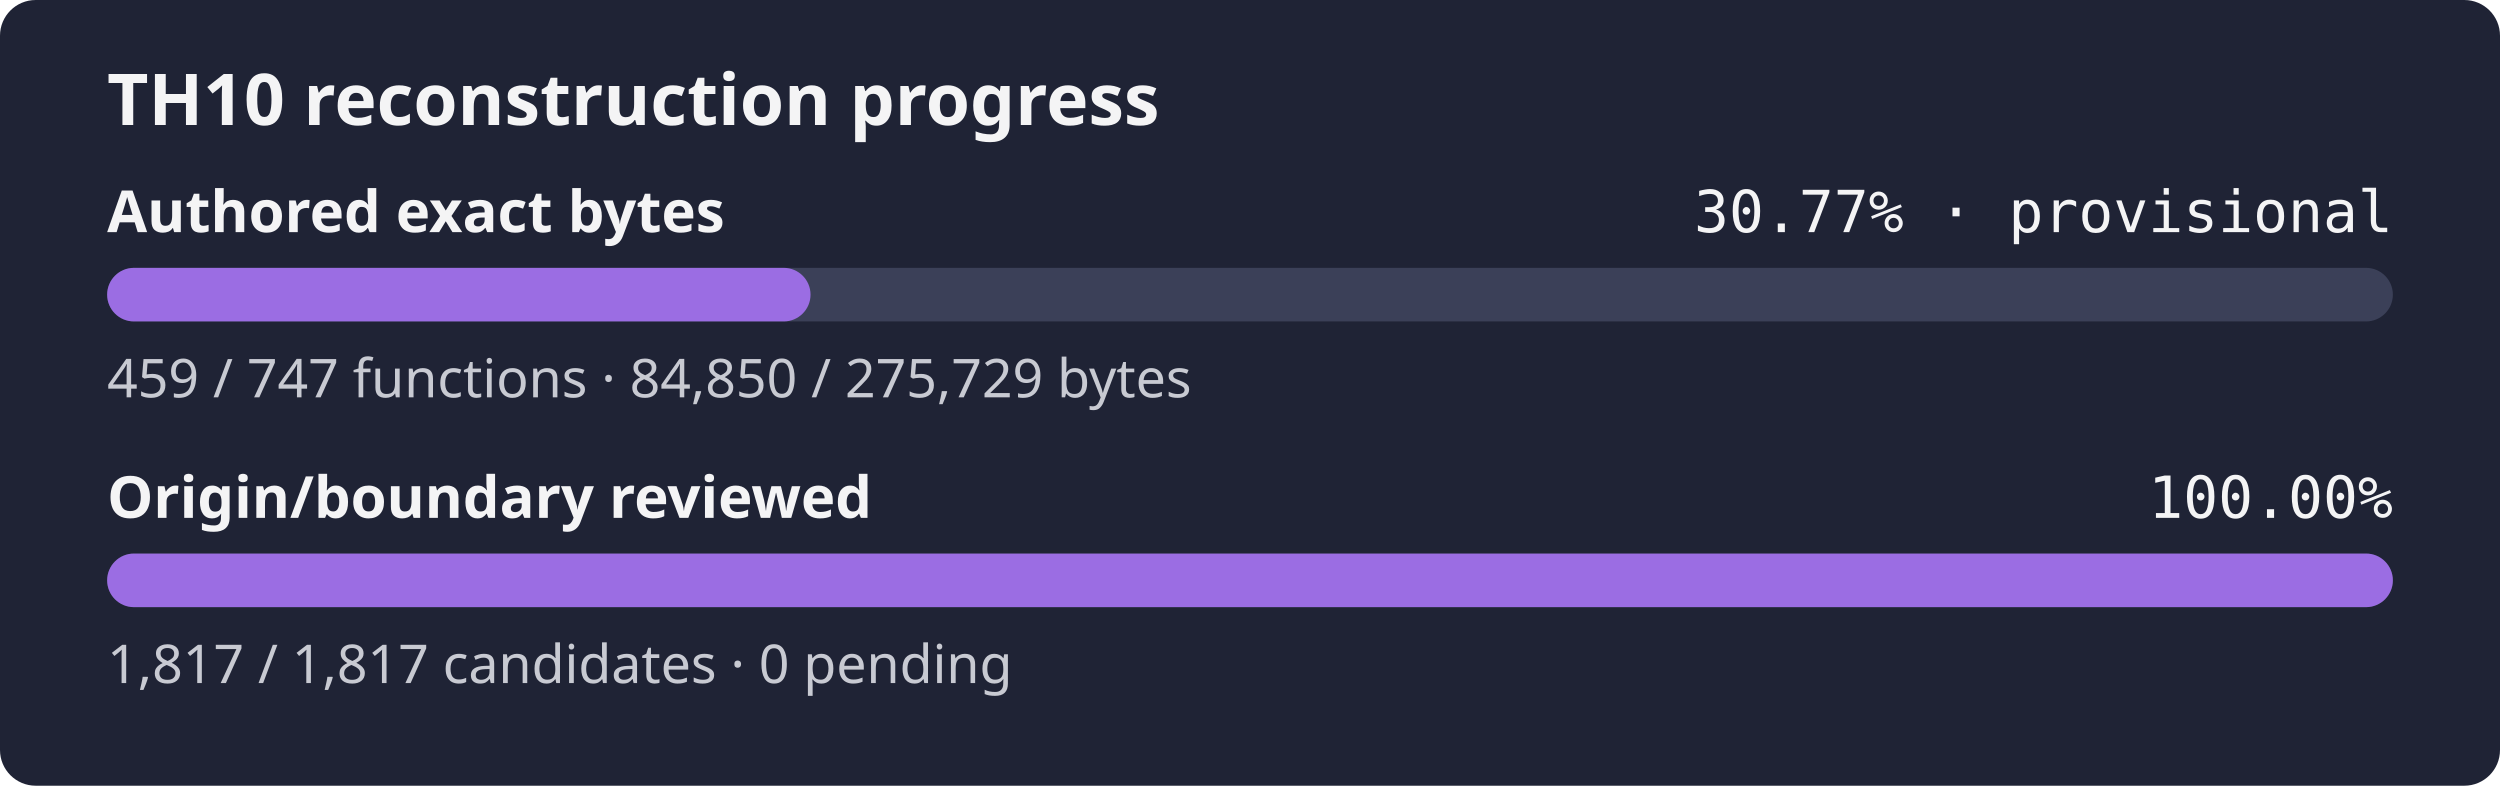
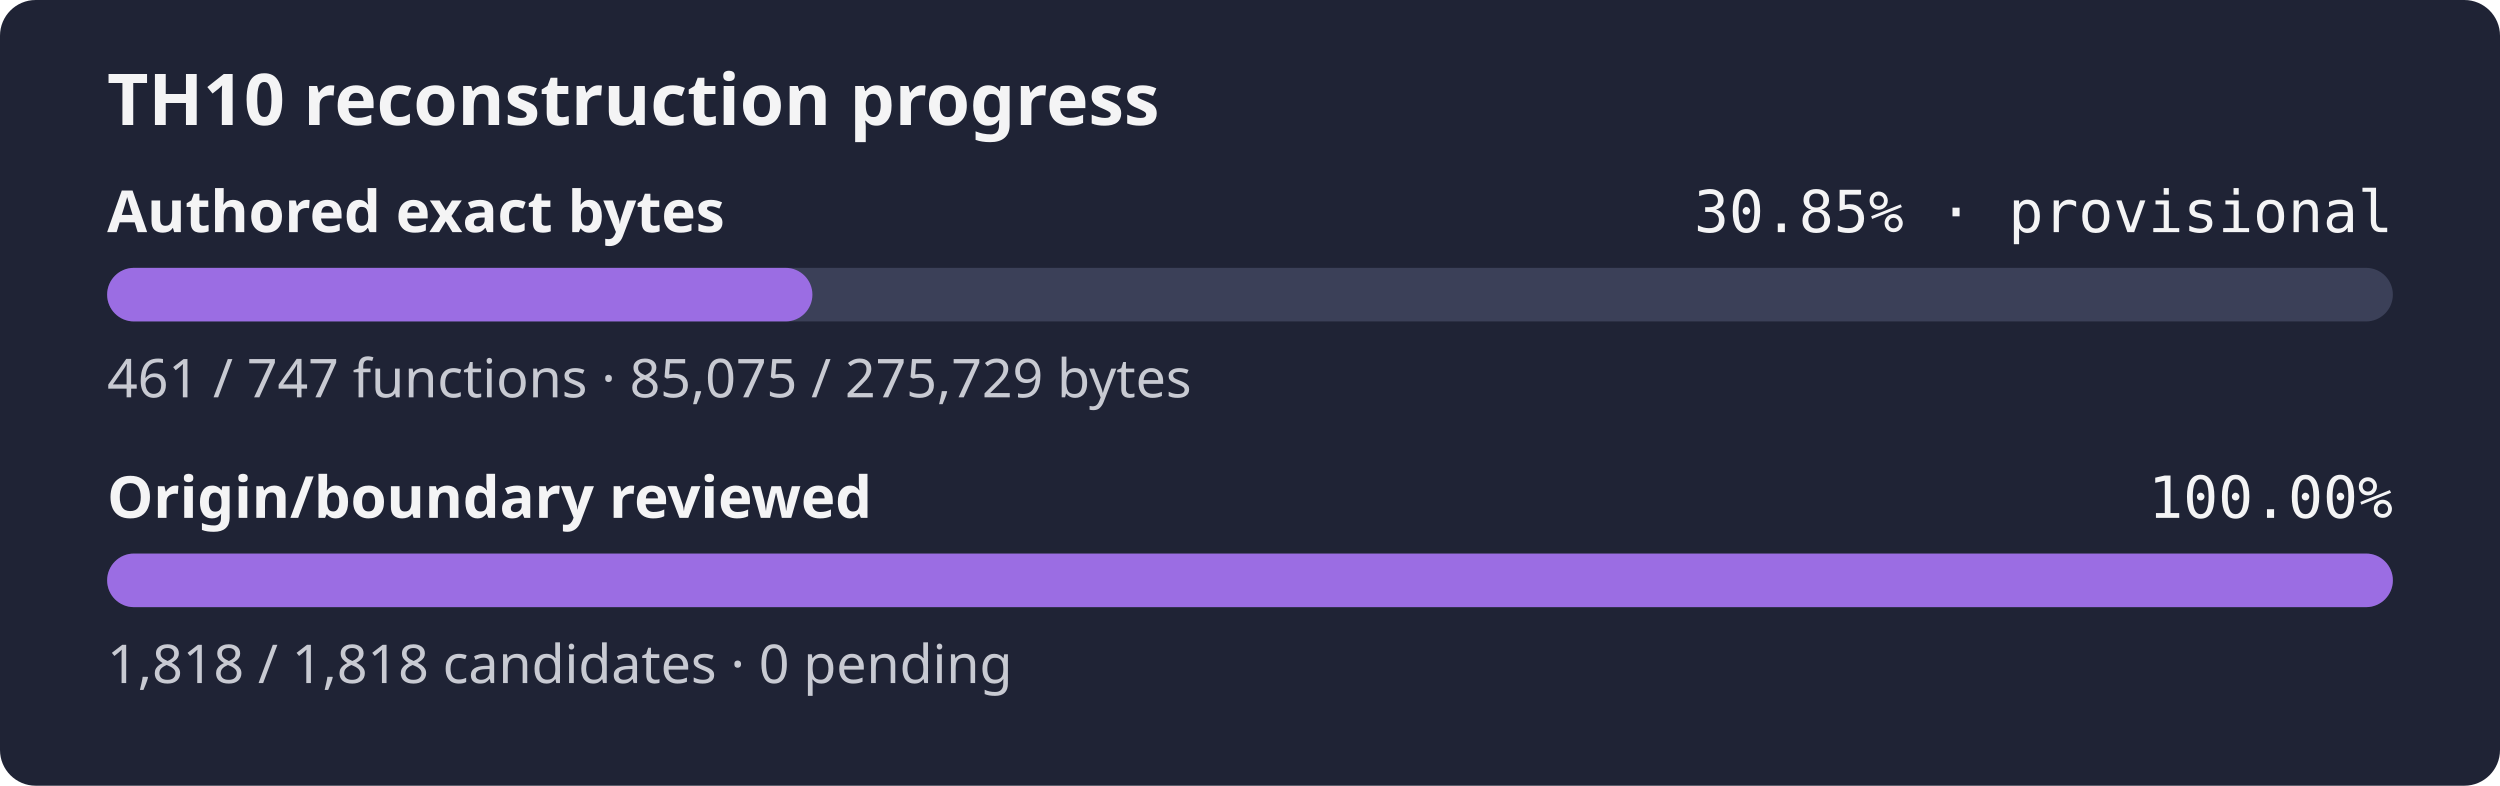
- <svg xmlns="http://www.w3.org/2000/svg" width="560" height="176" role="img" aria-label="TH10 reconstruction progress: currently classified authored bytes 30.77% exact, provisional inventory, origin and boundary review 100.00%">
+ <svg xmlns="http://www.w3.org/2000/svg" width="560" height="176" role="img" aria-label="TH10 reconstruction progress: currently classified authored bytes 30.85% exact, provisional inventory, origin and boundary review 100.00%">
  <rect width="560" height="176" rx="8" fill="#1f2335" />
  <text x="24" y="28" fill="#f4f4f5" font-family="sans-serif" font-size="16" font-weight="600">TH10 reconstruction progress</text>
  <text x="24" y="52" fill="#f4f4f5" font-family="sans-serif" font-size="13" font-weight="600">Authored exact bytes</text>
-   <text x="536" y="52" fill="#f4f4f5" text-anchor="end" font-family="monospace" font-size="13">30.77% · provisional</text>
+   <text x="536" y="52" fill="#f4f4f5" text-anchor="end" font-family="monospace" font-size="13">30.85% · provisional</text>
  <rect x="24" y="60" width="512" height="12" rx="6" fill="#3b4058" />
-   <rect x="24" y="60" width="157.56" height="12" rx="6" fill="#9b6de3" />
-   <text x="24" y="89" fill="#c8cad2" font-family="sans-serif" font-size="12">459 / 747 functions · 84,850 / 275,729 bytes</text>
+   <rect x="24" y="60" width="157.98" height="12" rx="6" fill="#9b6de3" />
+   <text x="24" y="89" fill="#c8cad2" font-family="sans-serif" font-size="12">461 / 747 functions · 85,075 / 275,729 bytes</text>
  <text x="24" y="116" fill="#f4f4f5" font-family="sans-serif" font-size="13" font-weight="600">Origin/boundary reviewed</text>
  <text x="536" y="116" fill="#f4f4f5" text-anchor="end" font-family="monospace" font-size="13">100.00%</text>
  <rect x="24" y="124" width="512" height="12" rx="6" fill="#3b4058" />
  <rect x="24" y="124" width="512.00" height="12" rx="6" fill="#9b6de3" />
-   <text x="24" y="153" fill="#c8cad2" font-family="sans-serif" font-size="12">1,817 / 1,817 candidates · 0 pending</text>
+   <text x="24" y="153" fill="#c8cad2" font-family="sans-serif" font-size="12">1,818 / 1,818 candidates · 0 pending</text>
</svg>
